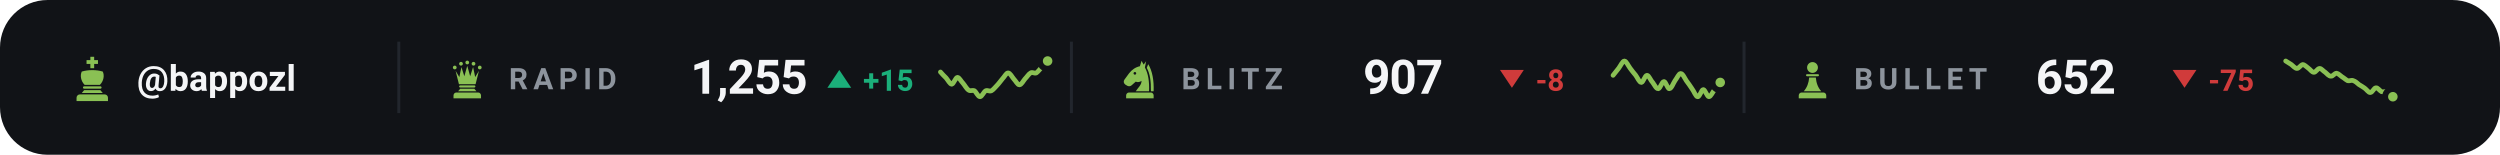
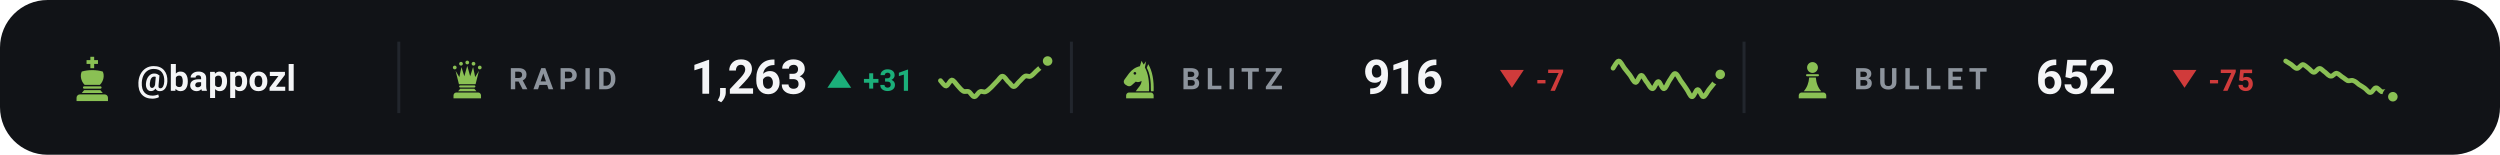
<svg xmlns="http://www.w3.org/2000/svg" viewBox="0 0 840 52" width="840" height="52" role="img" aria-label="Chess.com ratings of bappozl">
  <style>svg{font-family:-apple-system,BlinkMacSystemFont,'Segoe UI',Roboto,'Helvetica Neue',Arial,sans-serif}text{fill:#f4f5f7;white-space:pre}.bg{fill:#111317}.acc{fill:#8ac054}.win{fill:#1baf7a}.draw{fill:#8b8f96}.loss{fill:#d03b3b}.lbl{font-size:10px;font-weight:600;letter-spacing:.18em;fill:#8d949d}.cap{font-size:10.5px;font-weight:500;fill:#8d949d}.num{font-family:-apple-system,BlinkMacSystemFont,'Segoe UI',Roboto,'Helvetica Neue',Arial,sans-serif;font-weight:700;letter-spacing:-.02em}.tick{font-size:9px;font-weight:500;fill:#8d949d;opacity:.75}.dl{font-size:10px;font-weight:600}.rule{stroke:#22262d;stroke-width:1;fill:none}.grid{stroke:#22262d;stroke-width:1;fill:none;opacity:.7}.ln{fill:none;stroke:#8ac054;stroke-width:2;stroke-linecap:round;stroke-linejoin:round}.ring{stroke:#111317;stroke-width:2}.hollow{fill:none;stroke-width:1.5}.sq{fill:#f4f5f7;opacity:.035}</style>
  <rect class="bg" width="840" height="52" rx="16" />
  <g class="acc" transform="translate(23.0,18.6) scale(0.16)">
    <path d="M46 3h8v7h8v8h-8v9h-8v-9h-8v-8h8z" />
    <path d="M28 34c7-2 14-3 22-3s15 1 22 3c4 8 2 20-6 28H34c-8-8-10-20-6-28z" />
    <path d="M33 65h34a2.5 2.5 0 0 1 0 5H33a2.5 2.5 0 0 1 0-5z" />
    <path d="M33 73h34l5 6H28z" />
    <path d="M24 82h52a7 7 0 0 1 7 7v7H17v-7a7 7 0 0 1 7-7z" />
  </g>
  <text x="46" y="30.5" style="font-size:12px;font-weight:600">@bappozl</text>
  <line class="rule" x1="134" y1="14" x2="134" y2="38" />
  <g class="acc" transform="translate(150.0,19.6) scale(0.14)">
    <circle cx="20" cy="22" r="4.5" />
    <circle cx="35" cy="13" r="4.5" />
    <circle cx="50" cy="10" r="4.5" />
    <circle cx="65" cy="13" r="4.5" />
    <circle cx="80" cy="22" r="4.5" />
    <path d="M30 62L22 30L31 45L36 21L43 43L50 18L57 43L64 21L69 45L78 30L70 62z" />
    <path d="M33 65h34a2.5 2.5 0 0 1 0 5H33a2.5 2.5 0 0 1 0-5z" />
    <path d="M33 73h34l5 6H28z" />
    <path d="M24 82h52a7 7 0 0 1 7 7v7H17v-7a7 7 0 0 1 7-7z" />
  </g>
  <text class="lbl" x="171" y="30">RAPID</text>
-   <text class="num" x="232" y="31.5" style="font-size:16px">1,255</text>
+   <text class="num" x="232" y="31.5" style="font-size:16px">1,263</text>
  <path fill="#1baf7a" d="M282 23.5L286 29.5H278Z" />
-   <text class="dl" x="290" y="30.5" style="fill:#1baf7a">+15</text>
-   <path class="ln" style="stroke-width:1.6" d="M316.0 24.2C316.3 24.6 317.3 25.6 317.9 26.2C318.5 26.9 319.2 28.3 319.8 28.3C320.4 28.2 321.1 26.0 321.7 26.0C322.3 26.0 322.9 27.3 323.6 28.0C324.2 28.7 324.8 29.9 325.5 30.3C326.1 30.7 326.7 30.2 327.4 30.5C328.0 30.9 328.6 32.5 329.3 32.5C329.9 32.5 330.5 30.9 331.2 30.5C331.8 30.2 332.4 30.8 333.1 30.5C333.7 30.2 334.3 29.4 334.9 28.8C335.6 28.1 336.2 27.2 336.8 26.5C337.5 25.8 338.1 24.5 338.7 24.5C339.4 24.5 340.0 25.8 340.6 26.5C341.3 27.2 341.9 28.5 342.5 28.5C343.2 28.5 343.8 27.2 344.4 26.5C345.1 25.8 345.7 24.8 346.3 24.5C346.9 24.1 347.6 24.8 348.2 24.5C348.8 24.1 349.5 23.1 350.1 22.5C350.7 21.8 351.7 20.8 352.0 20.5" />
+   <text class="dl" x="290" y="30.5" style="fill:#1baf7a">+31</text>
+   <path class="ln" style="stroke-width:1.6" d="M316.0 27.1C316.3 27.4 317.3 28.9 317.9 28.9C318.5 28.8 319.2 27.0 319.8 26.9C320.4 26.9 321.1 28.0 321.7 28.7C322.3 29.3 322.9 30.2 323.6 30.6C324.2 31.0 324.8 30.5 325.5 30.8C326.1 31.1 326.7 32.5 327.4 32.5C328.0 32.5 328.6 31.1 329.3 30.8C329.9 30.5 330.5 31.1 331.2 30.8C331.8 30.6 332.4 29.9 333.1 29.3C333.7 28.7 334.3 28.0 334.9 27.4C335.6 26.8 336.2 25.6 336.8 25.6C337.5 25.6 338.1 26.8 338.7 27.4C339.4 27.9 340.0 29.1 340.6 29.1C341.3 29.1 341.9 27.9 342.5 27.4C343.2 26.8 343.8 25.9 344.4 25.6C345.1 25.3 345.7 25.9 346.3 25.6C346.9 25.3 347.6 24.5 348.2 23.9C348.8 23.3 349.5 22.8 350.1 22.2C350.7 21.6 351.7 20.7 352.0 20.5" />
  <circle class="acc ring" cx="352.0" cy="20.5" r="2.6" />
  <line class="rule" x1="360" y1="14" x2="360" y2="38" />
  <g class="acc" transform="translate(376.0,19.6) scale(0.14)">
    <path fill-rule="evenodd" d="M54 6L50 19C40 21 31 27 24 36L13 51C10 55 11 60 15 63L20 66C24 68 28 67 31 64L40 56C45 58 50 57 54 54C54 64 46 70 40 79H72C73 56 70 36 62 22L65 7L59 15zM41.2 36a3.2 3.2 0 1 0-6.4 0 3.2 3.2 0 1 0 6.4 0z" />
    <path d="M70 14C80 30 84 54 83 79H76.5C77 55 74 36 66.5 23z" />
    <path d="M24 82h52a7 7 0 0 1 7 7v7H17v-7a7 7 0 0 1 7-7z" />
  </g>
  <text class="lbl" x="397" y="30">BLITZ</text>
-   <text class="num" x="458" y="31.5" style="font-size:16px">907</text>
+   <text class="num" x="458" y="31.5" style="font-size:16px">916</text>
  <path fill="#d03b3b" d="M508 29.5L512 23.5H504Z" />
-   <text class="dl" x="516" y="30.5" style="fill:#d03b3b">-8</text>
-   <path class="ln" style="stroke-width:1.6" d="M542.0 25.3C542.3 24.9 543.3 23.7 543.9 22.9C544.5 22.1 545.2 20.5 545.8 20.5C546.4 20.5 547.1 22.1 547.7 22.9C548.3 23.7 548.9 24.5 549.6 25.3C550.2 26.1 550.8 27.7 551.5 27.7C552.1 27.7 552.7 25.3 553.4 25.3C554.0 25.3 554.6 27.0 555.3 27.7C555.9 28.5 556.5 29.9 557.2 29.8C557.8 29.8 558.4 27.4 559.1 27.4C559.7 27.4 560.3 29.9 560.9 29.8C561.6 29.8 562.2 28.0 562.8 27.1C563.5 26.2 564.1 24.7 564.7 24.7C565.4 24.7 566.0 26.2 566.6 27.1C567.3 28.0 567.9 28.9 568.5 29.8C569.2 30.7 569.8 32.5 570.4 32.5C571.1 32.6 571.7 30.1 572.3 30.1C572.9 30.1 573.6 32.5 574.2 32.5C574.8 32.5 575.5 30.9 576.1 30.1C576.7 29.3 577.7 28.1 578.0 27.7" />
-   <circle class="acc ring" cx="578.0" cy="27.7" r="2.6" />
+   <text class="dl" x="516" y="30.5" style="fill:#d03b3b">-7</text>
+   <path class="ln" style="stroke-width:1.6" d="M542.0 22.9C542.3 22.5 543.3 20.5 543.9 20.5C544.5 20.5 545.2 22.1 545.8 22.9C546.4 23.7 547.1 24.5 547.7 25.3C548.3 26.1 548.9 27.7 549.6 27.7C550.2 27.7 550.8 25.3 551.5 25.3C552.1 25.3 552.7 27.0 553.4 27.7C554.0 28.5 554.6 29.9 555.3 29.8C555.9 29.8 556.5 27.4 557.2 27.4C557.8 27.4 558.4 29.9 559.1 29.8C559.7 29.8 560.3 28.0 560.9 27.1C561.6 26.2 562.2 24.7 562.8 24.7C563.5 24.7 564.1 26.2 564.7 27.1C565.4 28.0 566.0 28.9 566.6 29.8C567.3 30.7 567.9 32.5 568.5 32.5C569.2 32.6 569.8 30.1 570.4 30.1C571.1 30.1 571.7 32.5 572.3 32.5C572.9 32.5 573.6 30.9 574.2 30.1C574.8 29.3 575.5 28.6 576.1 27.7C576.7 26.9 577.7 25.4 578.0 25.0" />
+   <circle class="acc ring" cx="578.0" cy="25.0" r="2.6" />
  <line class="rule" x1="586" y1="14" x2="586" y2="38" />
  <g class="acc" transform="translate(602.0,19.6) scale(0.14)">
    <circle cx="50" cy="22" r="13" />
    <path d="M37 38h26a2.5 2.5 0 0 1 0 5H37a2.5 2.5 0 0 1 0-5z" />
    <path d="M42 46h16c1 13 5 24 13 33H29c8-9 12-20 13-33z" />
    <path d="M24 82h52a7 7 0 0 1 7 7v7H17v-7a7 7 0 0 1 7-7z" />
  </g>
  <text class="lbl" x="623" y="30">BULLET</text>
  <text class="num" x="684" y="31.5" style="font-size:16px">652</text>
  <path fill="#d03b3b" d="M734 29.5L738 23.5H730Z" />
  <text class="dl" x="742" y="30.5" style="fill:#d03b3b">-75</text>
  <path class="ln" style="stroke-width:1.6" d="M768.0 20.5C768.3 20.7 769.3 21.3 769.9 21.7C770.5 22.2 771.2 23.0 771.8 23.0C772.4 23.0 773.1 21.8 773.7 21.7C774.3 21.7 774.9 22.4 775.6 22.9C776.2 23.3 776.8 24.3 777.5 24.3C778.1 24.3 778.7 23.0 779.4 23.0C780.0 23.0 780.6 23.9 781.3 24.3C781.9 24.8 782.5 25.6 783.2 25.6C783.8 25.7 784.4 24.6 785.1 24.6C785.7 24.7 786.3 25.4 786.9 25.8C787.6 26.2 788.2 26.8 788.8 27.1C789.5 27.3 790.1 26.8 790.7 27.1C791.4 27.3 792.0 27.9 792.6 28.4C793.3 28.8 793.9 29.2 794.5 29.6C795.2 30.1 795.8 31.1 796.4 31.1C797.1 31.1 797.7 29.5 798.3 29.5C798.9 29.4 799.6 30.5 800.2 30.8C800.8 31.0 801.5 30.6 802.1 30.9C802.7 31.2 803.7 32.3 804.0 32.5" />
  <circle class="acc ring" cx="804.0" cy="32.5" r="2.6" />
</svg>
